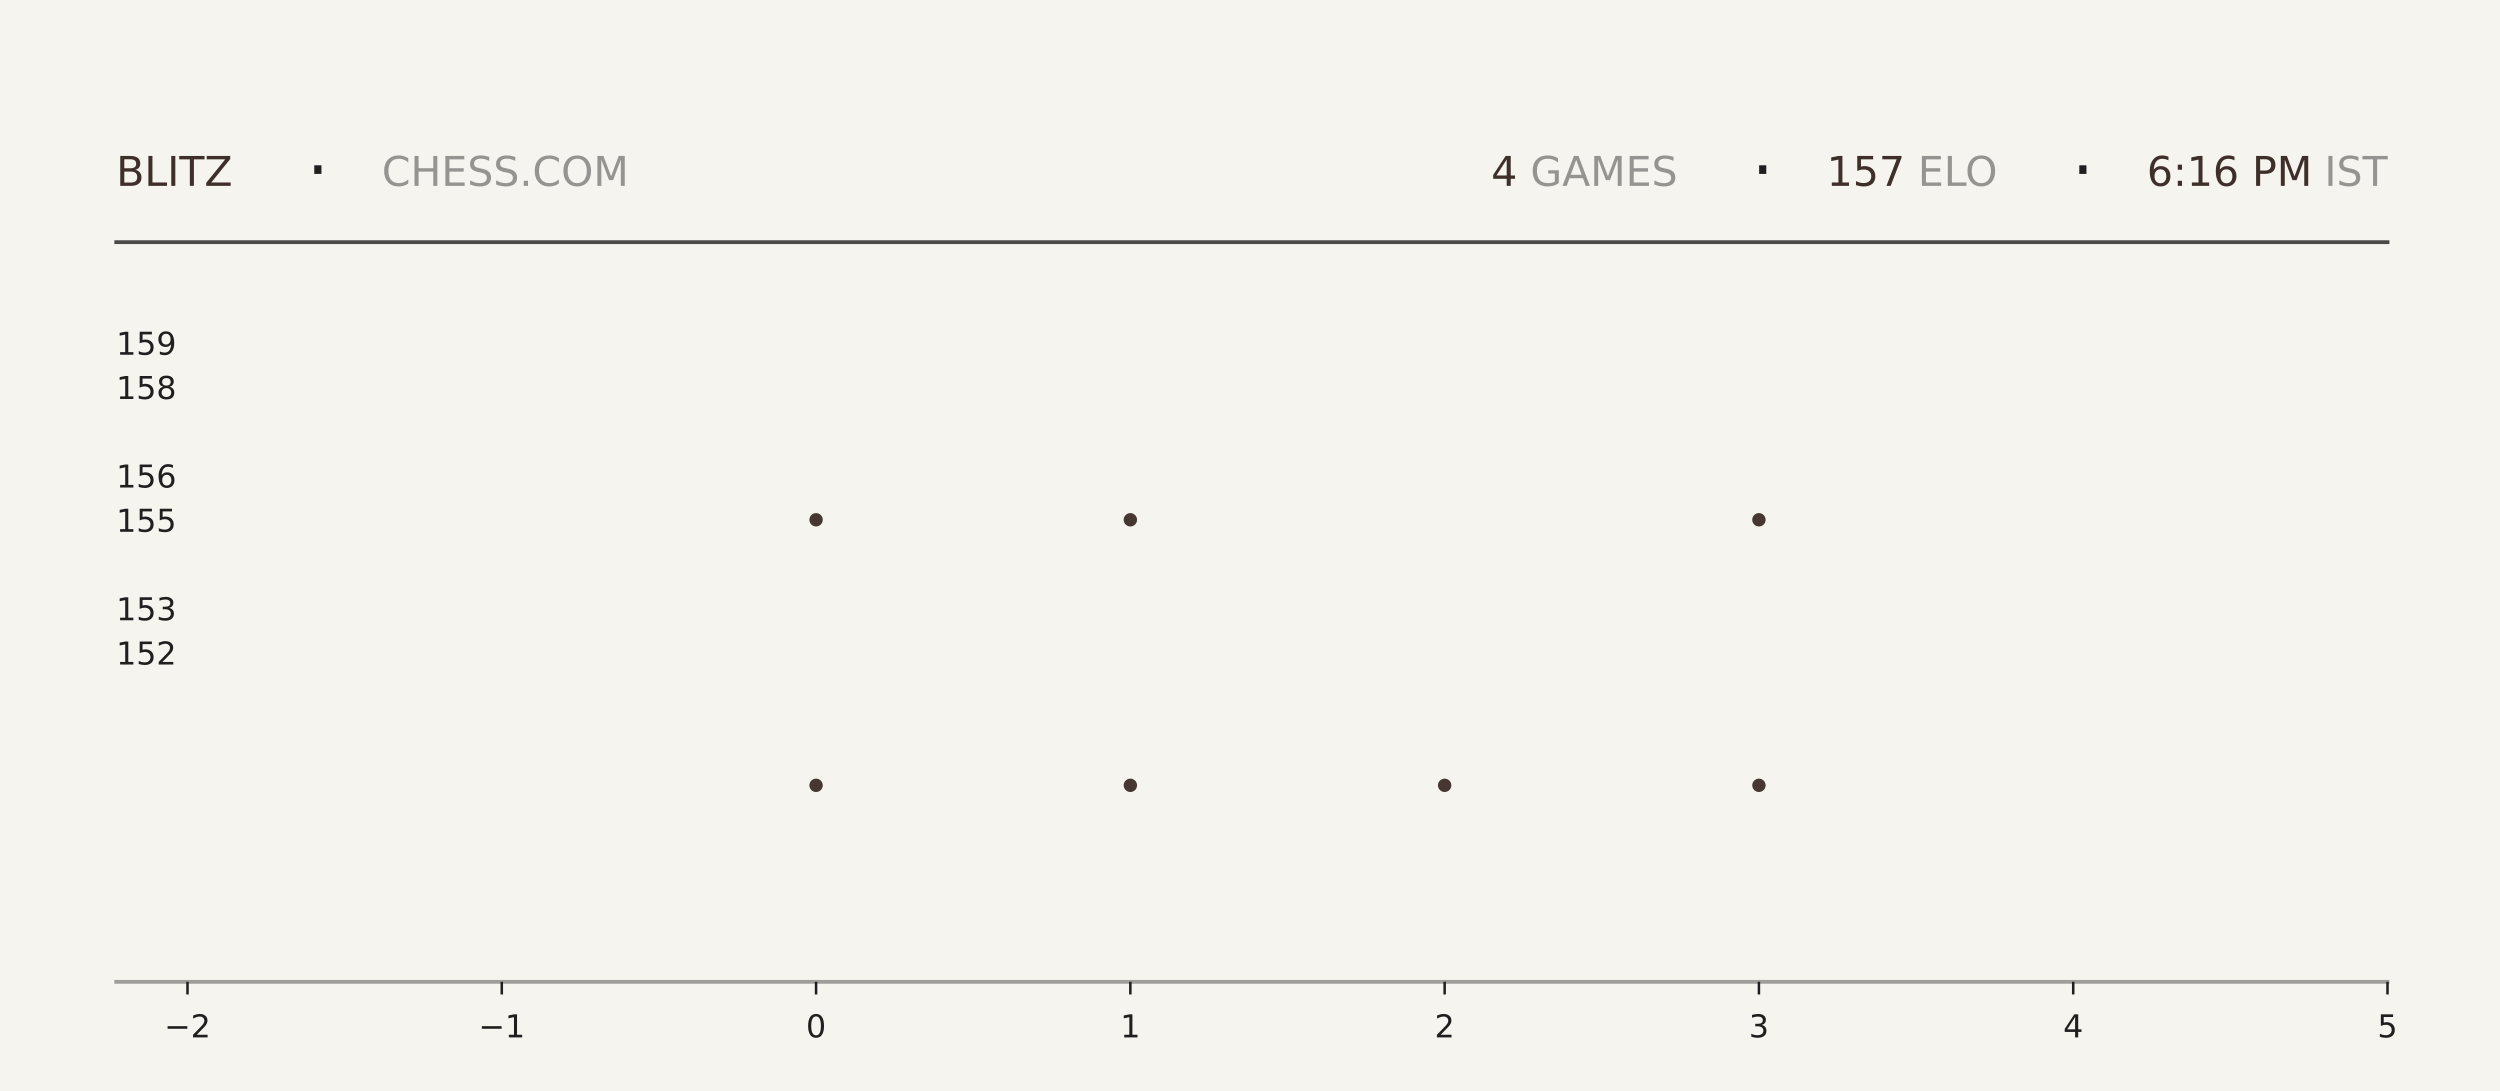
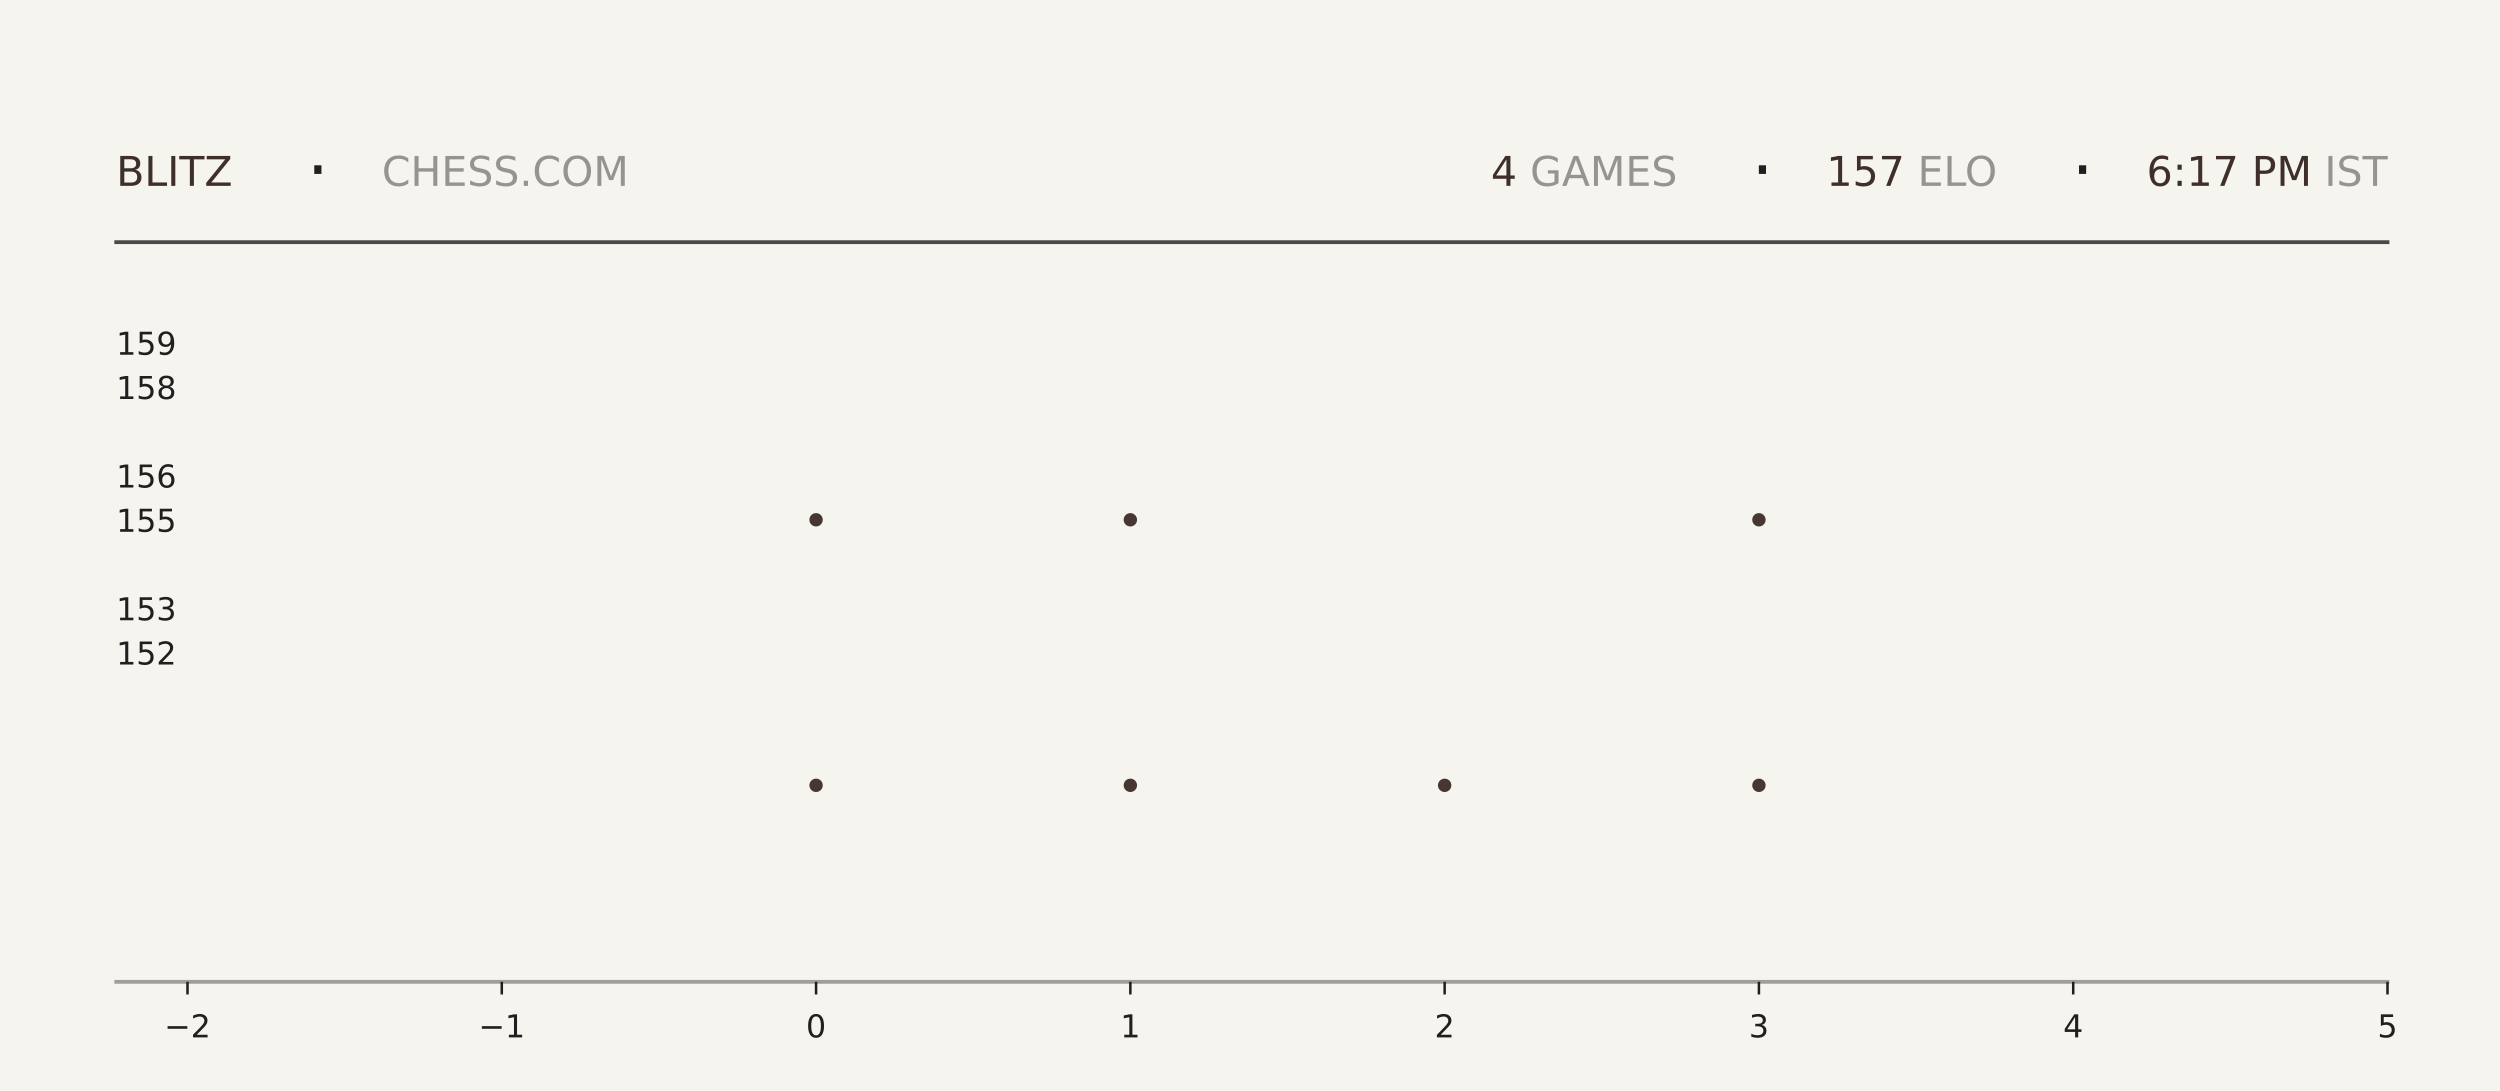
<svg xmlns="http://www.w3.org/2000/svg" xmlns:xlink="http://www.w3.org/1999/xlink" width="792pt" height="345.6pt" viewBox="0 0 792 345.6" version="1.1">
  <defs>
    <style type="text/css">*{stroke-linejoin: round; stroke-linecap: butt}</style>
  </defs>
  <g id="figure_1">
    <g id="patch_1">
      <path d="M 0 345.6  L 792 345.6  L 792 0  L 0 0  z " style="fill: #f6f4ef" />
    </g>
    <g id="axes_1">
      <g id="patch_2">
        <path d="M 59.4 311.04  L 756.36 311.04  L 756.36 103.68  L 59.4 103.68  z " style="fill: #f6f4ef" />
      </g>
      <g id="PathCollection_1">
        <defs>
-           <path id="mc111d9d003" d="M 0 2.121  C 0.563 2.121 1.102 1.898 1.5 1.5  C 1.898 1.102 2.121 0.563 2.121 0  C 2.121 -0.563 1.898 -1.102 1.5 -1.5  C 1.102 -1.898 0.563 -2.121 0 -2.121  C -0.563 -2.121 -1.102 -1.898 -1.5 -1.5  C -1.898 -1.102 -2.121 -0.563 -2.121 0  C -2.121 0.563 -1.898 1.102 -1.5 1.5  C -1.102 1.898 -0.563 2.121 0 2.121  z " />
-         </defs>
-         <g clip-path="url(#p0a7a31ccf5)">
-           <use xlink:href="#mc111d9d003" x="258.531" y="248.79" style="fill: #3e2f2a; fill-opacity: 0.95" />
-           <use xlink:href="#mc111d9d003" x="258.531" y="164.668" style="fill: #3e2f2a; fill-opacity: 0.95" />
+           <path id="mf2b7332c24" d="M 0 2.121  C 0.563 2.121 1.102 1.898 1.5 1.5  C 1.898 1.102 2.121 0.563 2.121 0  C 2.121 -0.563 1.898 -1.102 1.5 -1.5  C 1.102 -1.898 0.563 -2.121 0 -2.121  C -0.563 -2.121 -1.102 -1.898 -1.5 -1.5  C -1.898 -1.102 -2.121 -0.563 -2.121 0  C -2.121 0.563 -1.898 1.102 -1.5 1.5  C -1.102 1.898 -0.563 2.121 0 2.121  z " />
+         </defs>
+         <g clip-path="url(#p3b9ca82b60)">
+           <use xlink:href="#mf2b7332c24" x="258.531" y="248.79" style="fill: #3e2f2a; fill-opacity: 0.95" />
+           <use xlink:href="#mf2b7332c24" x="258.531" y="164.668" style="fill: #3e2f2a; fill-opacity: 0.95" />
        </g>
      </g>
      <g id="PathCollection_2">
-         <g clip-path="url(#p0a7a31ccf5)">
-           <use xlink:href="#mc111d9d003" x="358.097" y="248.79" style="fill: #3e2f2a; fill-opacity: 0.95" />
-           <use xlink:href="#mc111d9d003" x="358.097" y="164.668" style="fill: #3e2f2a; fill-opacity: 0.95" />
-           <use xlink:href="#mc111d9d003" x="358.097" y="80.547" style="fill: #3e2f2a; fill-opacity: 0.95" />
+         <g clip-path="url(#p3b9ca82b60)">
+           <use xlink:href="#mf2b7332c24" x="358.097" y="248.79" style="fill: #3e2f2a; fill-opacity: 0.95" />
+           <use xlink:href="#mf2b7332c24" x="358.097" y="164.668" style="fill: #3e2f2a; fill-opacity: 0.95" />
+           <use xlink:href="#mf2b7332c24" x="358.097" y="80.547" style="fill: #3e2f2a; fill-opacity: 0.95" />
        </g>
      </g>
      <g id="PathCollection_3">
-         <g clip-path="url(#p0a7a31ccf5)">
-           <use xlink:href="#mc111d9d003" x="457.663" y="248.79" style="fill: #3e2f2a; fill-opacity: 0.95" />
+         <g clip-path="url(#p3b9ca82b60)">
+           <use xlink:href="#mf2b7332c24" x="457.663" y="248.79" style="fill: #3e2f2a; fill-opacity: 0.95" />
        </g>
      </g>
      <g id="PathCollection_4">
-         <g clip-path="url(#p0a7a31ccf5)">
-           <use xlink:href="#mc111d9d003" x="557.229" y="248.79" style="fill: #3e2f2a; fill-opacity: 0.95" />
-           <use xlink:href="#mc111d9d003" x="557.229" y="164.668" style="fill: #3e2f2a; fill-opacity: 0.95" />
-           <use xlink:href="#mc111d9d003" x="557.229" y="80.547" style="fill: #3e2f2a; fill-opacity: 0.95" />
+         <g clip-path="url(#p3b9ca82b60)">
+           <use xlink:href="#mf2b7332c24" x="557.229" y="248.79" style="fill: #3e2f2a; fill-opacity: 0.95" />
+           <use xlink:href="#mf2b7332c24" x="557.229" y="164.668" style="fill: #3e2f2a; fill-opacity: 0.95" />
+           <use xlink:href="#mf2b7332c24" x="557.229" y="80.547" style="fill: #3e2f2a; fill-opacity: 0.95" />
        </g>
      </g>
      <g id="matplotlib.axis_1">
        <g id="xtick_1">
          <g id="line2d_1">
            <defs>
-               <path id="m212eeb8b00" d="M 0 0  L 0 4  " style="stroke: #1f1f1f; stroke-width: 0.8" />
+               <path id="m945531becc" d="M 0 0  L 0 4  " style="stroke: #1f1f1f; stroke-width: 0.8" />
            </defs>
            <g>
-               <use xlink:href="#m212eeb8b00" x="59.4" y="311.04" style="fill: #1f1f1f; stroke: #1f1f1f; stroke-width: 0.8" />
+               <use xlink:href="#m945531becc" x="59.4" y="311.04" style="fill: #1f1f1f; stroke: #1f1f1f; stroke-width: 0.8" />
            </g>
          </g>
          <g id="text_1">
            <g style="fill: #1f1f1f" transform="translate(52.02891 328.6384) scale(0.1 -0.1)">
              <defs>
                <path id="DejaVuSans-2212" d="M 678 2272  L 4684 2272  L 4684 1741  L 678 1741  L 678 2272  z " transform="scale(0.015625)" />
                <path id="DejaVuSans-32" d="M 1228 531  L 3431 531  L 3431 0  L 469 0  L 469 531  Q 828 903 1448 1529  Q 2069 2156 2228 2338  Q 2531 2678 2651 2914  Q 2772 3150 2772 3378  Q 2772 3750 2511 3984  Q 2250 4219 1831 4219  Q 1534 4219 1204 4116  Q 875 4013 500 3803  L 500 4441  Q 881 4594 1212 4672  Q 1544 4750 1819 4750  Q 2544 4750 2975 4387  Q 3406 4025 3406 3419  Q 3406 3131 3298 2873  Q 3191 2616 2906 2266  Q 2828 2175 2409 1742  Q 1991 1309 1228 531  z " transform="scale(0.015625)" />
              </defs>
              <use xlink:href="#DejaVuSans-2212" />
              <use xlink:href="#DejaVuSans-32" transform="translate(83.78906 0)" />
            </g>
          </g>
        </g>
        <g id="xtick_2">
          <g id="line2d_2">
            <g>
-               <use xlink:href="#m212eeb8b00" x="158.966" y="311.04" style="fill: #1f1f1f; stroke: #1f1f1f; stroke-width: 0.8" />
+               <use xlink:href="#m945531becc" x="158.966" y="311.04" style="fill: #1f1f1f; stroke: #1f1f1f; stroke-width: 0.8" />
            </g>
          </g>
          <g id="text_2">
            <g style="fill: #1f1f1f" transform="translate(151.5946 328.6384) scale(0.1 -0.1)">
              <defs>
                <path id="DejaVuSans-31" d="M 794 531  L 1825 531  L 1825 4091  L 703 3866  L 703 4441  L 1819 4666  L 2450 4666  L 2450 531  L 3481 531  L 3481 0  L 794 0  L 794 531  z " transform="scale(0.015625)" />
              </defs>
              <use xlink:href="#DejaVuSans-2212" />
              <use xlink:href="#DejaVuSans-31" transform="translate(83.78906 0)" />
            </g>
          </g>
        </g>
        <g id="xtick_3">
          <g id="line2d_3">
            <g>
-               <use xlink:href="#m212eeb8b00" x="258.531" y="311.04" style="fill: #1f1f1f; stroke: #1f1f1f; stroke-width: 0.8" />
+               <use xlink:href="#m945531becc" x="258.531" y="311.04" style="fill: #1f1f1f; stroke: #1f1f1f; stroke-width: 0.8" />
            </g>
          </g>
          <g id="text_3">
            <g style="fill: #1f1f1f" transform="translate(255.3502 328.6384) scale(0.1 -0.1)">
              <defs>
                <path id="DejaVuSans-30" d="M 2034 4250  Q 1547 4250 1301 3770  Q 1056 3291 1056 2328  Q 1056 1369 1301 889  Q 1547 409 2034 409  Q 2525 409 2770 889  Q 3016 1369 3016 2328  Q 3016 3291 2770 3770  Q 2525 4250 2034 4250  z M 2034 4750  Q 2819 4750 3233 4129  Q 3647 3509 3647 2328  Q 3647 1150 3233 529  Q 2819 -91 2034 -91  Q 1250 -91 836 529  Q 422 1150 422 2328  Q 422 3509 836 4129  Q 1250 4750 2034 4750  z " transform="scale(0.015625)" />
              </defs>
              <use xlink:href="#DejaVuSans-30" />
            </g>
          </g>
        </g>
        <g id="xtick_4">
          <g id="line2d_4">
            <g>
-               <use xlink:href="#m212eeb8b00" x="358.097" y="311.04" style="fill: #1f1f1f; stroke: #1f1f1f; stroke-width: 0.8" />
+               <use xlink:href="#m945531becc" x="358.097" y="311.04" style="fill: #1f1f1f; stroke: #1f1f1f; stroke-width: 0.8" />
            </g>
          </g>
          <g id="text_4">
            <g style="fill: #1f1f1f" transform="translate(354.9159 328.6384) scale(0.1 -0.1)">
              <use xlink:href="#DejaVuSans-31" />
            </g>
          </g>
        </g>
        <g id="xtick_5">
          <g id="line2d_5">
            <g>
-               <use xlink:href="#m212eeb8b00" x="457.663" y="311.04" style="fill: #1f1f1f; stroke: #1f1f1f; stroke-width: 0.8" />
+               <use xlink:href="#m945531becc" x="457.663" y="311.04" style="fill: #1f1f1f; stroke: #1f1f1f; stroke-width: 0.8" />
            </g>
          </g>
          <g id="text_5">
            <g style="fill: #1f1f1f" transform="translate(454.4816 328.6384) scale(0.1 -0.1)">
              <use xlink:href="#DejaVuSans-32" />
            </g>
          </g>
        </g>
        <g id="xtick_6">
          <g id="line2d_6">
            <g>
-               <use xlink:href="#m212eeb8b00" x="557.229" y="311.04" style="fill: #1f1f1f; stroke: #1f1f1f; stroke-width: 0.8" />
+               <use xlink:href="#m945531becc" x="557.229" y="311.04" style="fill: #1f1f1f; stroke: #1f1f1f; stroke-width: 0.8" />
            </g>
          </g>
          <g id="text_6">
            <g style="fill: #1f1f1f" transform="translate(554.0473 328.6384) scale(0.1 -0.1)">
              <defs>
                <path id="DejaVuSans-33" d="M 2597 2516  Q 3050 2419 3304 2112  Q 3559 1806 3559 1356  Q 3559 666 3084 287  Q 2609 -91 1734 -91  Q 1441 -91 1130 -33  Q 819 25 488 141  L 488 750  Q 750 597 1062 519  Q 1375 441 1716 441  Q 2309 441 2620 675  Q 2931 909 2931 1356  Q 2931 1769 2642 2001  Q 2353 2234 1838 2234  L 1294 2234  L 1294 2753  L 1863 2753  Q 2328 2753 2575 2939  Q 2822 3125 2822 3475  Q 2822 3834 2567 4026  Q 2313 4219 1838 4219  Q 1578 4219 1281 4162  Q 984 4106 628 3988  L 628 4550  Q 988 4650 1302 4700  Q 1616 4750 1894 4750  Q 2613 4750 3031 4423  Q 3450 4097 3450 3541  Q 3450 3153 3228 2886  Q 3006 2619 2597 2516  z " transform="scale(0.015625)" />
              </defs>
              <use xlink:href="#DejaVuSans-33" />
            </g>
          </g>
        </g>
        <g id="xtick_7">
          <g id="line2d_7">
            <g>
-               <use xlink:href="#m212eeb8b00" x="656.794" y="311.04" style="fill: #1f1f1f; stroke: #1f1f1f; stroke-width: 0.8" />
+               <use xlink:href="#m945531becc" x="656.794" y="311.04" style="fill: #1f1f1f; stroke: #1f1f1f; stroke-width: 0.8" />
            </g>
          </g>
          <g id="text_7">
            <g style="fill: #1f1f1f" transform="translate(653.613 328.6384) scale(0.1 -0.1)">
              <defs>
                <path id="DejaVuSans-34" d="M 2419 4116  L 825 1625  L 2419 1625  L 2419 4116  z M 2253 4666  L 3047 4666  L 3047 1625  L 3713 1625  L 3713 1100  L 3047 1100  L 3047 0  L 2419 0  L 2419 1100  L 313 1100  L 313 1709  L 2253 4666  z " transform="scale(0.015625)" />
              </defs>
              <use xlink:href="#DejaVuSans-34" />
            </g>
          </g>
        </g>
        <g id="xtick_8">
          <g id="line2d_8">
            <g>
-               <use xlink:href="#m212eeb8b00" x="756.36" y="311.04" style="fill: #1f1f1f; stroke: #1f1f1f; stroke-width: 0.8" />
+               <use xlink:href="#m945531becc" x="756.36" y="311.04" style="fill: #1f1f1f; stroke: #1f1f1f; stroke-width: 0.8" />
            </g>
          </g>
          <g id="text_8">
            <g style="fill: #1f1f1f" transform="translate(753.1788 328.6384) scale(0.1 -0.1)">
              <defs>
                <path id="DejaVuSans-35" d="M 691 4666  L 3169 4666  L 3169 4134  L 1269 4134  L 1269 2991  Q 1406 3038 1543 3061  Q 1681 3084 1819 3084  Q 2600 3084 3056 2656  Q 3513 2228 3513 1497  Q 3513 744 3044 326  Q 2575 -91 1722 -91  Q 1428 -91 1123 -41  Q 819 9 494 109  L 494 744  Q 775 591 1075 516  Q 1375 441 1709 441  Q 2250 441 2565 725  Q 2881 1009 2881 1497  Q 2881 1984 2565 2268  Q 2250 2553 1709 2553  Q 1456 2553 1204 2497  Q 953 2441 691 2322  L 691 4666  z " transform="scale(0.015625)" />
              </defs>
              <use xlink:href="#DejaVuSans-35" />
            </g>
          </g>
        </g>
      </g>
      <g id="matplotlib.axis_2">
        <g id="ytick_1">
          <g id="line2d_9" />
          <g id="text_9">
            <g style="fill: #1f1f1f" transform="translate(36.8125 210.5283) scale(0.1 -0.1)">
              <use xlink:href="#DejaVuSans-31" />
              <use xlink:href="#DejaVuSans-35" transform="translate(63.62305 0)" />
              <use xlink:href="#DejaVuSans-32" transform="translate(127.2461 0)" />
            </g>
          </g>
        </g>
        <g id="ytick_2">
          <g id="line2d_10" />
          <g id="text_10">
            <g style="fill: #1f1f1f" transform="translate(36.8125 196.508) scale(0.1 -0.1)">
              <use xlink:href="#DejaVuSans-31" />
              <use xlink:href="#DejaVuSans-35" transform="translate(63.62305 0)" />
              <use xlink:href="#DejaVuSans-33" transform="translate(127.2461 0)" />
            </g>
          </g>
        </g>
        <g id="ytick_3">
          <g id="line2d_11" />
          <g id="text_11">
            <g style="fill: #1f1f1f" transform="translate(36.8125 168.4675) scale(0.1 -0.1)">
              <use xlink:href="#DejaVuSans-31" />
              <use xlink:href="#DejaVuSans-35" transform="translate(63.62305 0)" />
              <use xlink:href="#DejaVuSans-35" transform="translate(127.2461 0)" />
            </g>
          </g>
        </g>
        <g id="ytick_4">
          <g id="line2d_12" />
          <g id="text_12">
            <g style="fill: #1f1f1f" transform="translate(36.8125 154.4472) scale(0.1 -0.1)">
              <defs>
                <path id="DejaVuSans-36" d="M 2113 2584  Q 1688 2584 1439 2293  Q 1191 2003 1191 1497  Q 1191 994 1439 701  Q 1688 409 2113 409  Q 2538 409 2786 701  Q 3034 994 3034 1497  Q 3034 2003 2786 2293  Q 2538 2584 2113 2584  z M 3366 4563  L 3366 3988  Q 3128 4100 2886 4159  Q 2644 4219 2406 4219  Q 1781 4219 1451 3797  Q 1122 3375 1075 2522  Q 1259 2794 1537 2939  Q 1816 3084 2150 3084  Q 2853 3084 3261 2657  Q 3669 2231 3669 1497  Q 3669 778 3244 343  Q 2819 -91 2113 -91  Q 1303 -91 875 529  Q 447 1150 447 2328  Q 447 3434 972 4092  Q 1497 4750 2381 4750  Q 2619 4750 2861 4703  Q 3103 4656 3366 4563  z " transform="scale(0.015625)" />
              </defs>
              <use xlink:href="#DejaVuSans-31" />
              <use xlink:href="#DejaVuSans-35" transform="translate(63.62305 0)" />
              <use xlink:href="#DejaVuSans-36" transform="translate(127.2461 0)" />
            </g>
          </g>
        </g>
        <g id="ytick_5">
          <g id="line2d_13" />
          <g id="text_13">
            <g style="fill: #1f1f1f" transform="translate(36.8125 126.4066) scale(0.1 -0.1)">
              <defs>
                <path id="DejaVuSans-38" d="M 2034 2216  Q 1584 2216 1326 1975  Q 1069 1734 1069 1313  Q 1069 891 1326 650  Q 1584 409 2034 409  Q 2484 409 2743 651  Q 3003 894 3003 1313  Q 3003 1734 2745 1975  Q 2488 2216 2034 2216  z M 1403 2484  Q 997 2584 770 2862  Q 544 3141 544 3541  Q 544 4100 942 4425  Q 1341 4750 2034 4750  Q 2731 4750 3128 4425  Q 3525 4100 3525 3541  Q 3525 3141 3298 2862  Q 3072 2584 2669 2484  Q 3125 2378 3379 2068  Q 3634 1759 3634 1313  Q 3634 634 3220 271  Q 2806 -91 2034 -91  Q 1263 -91 848 271  Q 434 634 434 1313  Q 434 1759 690 2068  Q 947 2378 1403 2484  z M 1172 3481  Q 1172 3119 1398 2916  Q 1625 2713 2034 2713  Q 2441 2713 2670 2916  Q 2900 3119 2900 3481  Q 2900 3844 2670 4047  Q 2441 4250 2034 4250  Q 1625 4250 1398 4047  Q 1172 3844 1172 3481  z " transform="scale(0.015625)" />
              </defs>
              <use xlink:href="#DejaVuSans-31" />
              <use xlink:href="#DejaVuSans-35" transform="translate(63.62305 0)" />
              <use xlink:href="#DejaVuSans-38" transform="translate(127.2461 0)" />
            </g>
          </g>
        </g>
        <g id="ytick_6">
          <g id="line2d_14" />
          <g id="text_14">
            <g style="fill: #1f1f1f" transform="translate(36.8125 112.3863) scale(0.1 -0.1)">
              <defs>
                <path id="DejaVuSans-39" d="M 703 97  L 703 672  Q 941 559 1184 500  Q 1428 441 1663 441  Q 2288 441 2617 861  Q 2947 1281 2994 2138  Q 2813 1869 2534 1725  Q 2256 1581 1919 1581  Q 1219 1581 811 2004  Q 403 2428 403 3163  Q 403 3881 828 4315  Q 1253 4750 1959 4750  Q 2769 4750 3195 4129  Q 3622 3509 3622 2328  Q 3622 1225 3098 567  Q 2575 -91 1691 -91  Q 1453 -91 1209 -44  Q 966 3 703 97  z M 1959 2075  Q 2384 2075 2632 2365  Q 2881 2656 2881 3163  Q 2881 3666 2632 3958  Q 2384 4250 1959 4250  Q 1534 4250 1286 3958  Q 1038 3666 1038 3163  Q 1038 2656 1286 2365  Q 1534 2075 1959 2075  z " transform="scale(0.015625)" />
              </defs>
              <use xlink:href="#DejaVuSans-31" />
              <use xlink:href="#DejaVuSans-35" transform="translate(63.62305 0)" />
              <use xlink:href="#DejaVuSans-39" transform="translate(127.2461 0)" />
            </g>
          </g>
        </g>
      </g>
    </g>
    <g id="line2d_15">
      <path d="M 36.82 76.723  L 756.36 76.723  " style="fill: none; stroke: #1f1f1f; stroke-opacity: 0.8; stroke-width: 1.2; stroke-linecap: square" />
    </g>
    <g id="line2d_16">
      <path d="M 36.82 311.04  L 756.36 311.04  " style="fill: none; stroke: #1f1f1f; stroke-opacity: 0.4; stroke-width: 1.2; stroke-linecap: square" />
    </g>
    <g id="text_15">
      <g style="fill: #3e2f2a" transform="translate(36.82 58.88319) scale(0.13 -0.13)">
        <defs>
          <path id="DejaVuSans-42" d="M 1259 2228  L 1259 519  L 2272 519  Q 2781 519 3026 730  Q 3272 941 3272 1375  Q 3272 1813 3026 2020  Q 2781 2228 2272 2228  L 1259 2228  z M 1259 4147  L 1259 2741  L 2194 2741  Q 2656 2741 2882 2914  Q 3109 3088 3109 3444  Q 3109 3797 2882 3972  Q 2656 4147 2194 4147  L 1259 4147  z M 628 4666  L 2241 4666  Q 2963 4666 3353 4366  Q 3744 4066 3744 3513  Q 3744 3084 3544 2831  Q 3344 2578 2956 2516  Q 3422 2416 3680 2098  Q 3938 1781 3938 1306  Q 3938 681 3513 340  Q 3088 0 2303 0  L 628 0  L 628 4666  z " transform="scale(0.015625)" />
          <path id="DejaVuSans-4c" d="M 628 4666  L 1259 4666  L 1259 531  L 3531 531  L 3531 0  L 628 0  L 628 4666  z " transform="scale(0.015625)" />
          <path id="DejaVuSans-49" d="M 628 4666  L 1259 4666  L 1259 0  L 628 0  L 628 4666  z " transform="scale(0.015625)" />
          <path id="DejaVuSans-54" d="M -19 4666  L 3928 4666  L 3928 4134  L 2272 4134  L 2272 0  L 1638 0  L 1638 4134  L -19 4134  L -19 4666  z " transform="scale(0.015625)" />
          <path id="DejaVuSans-5a" d="M 359 4666  L 4025 4666  L 4025 4184  L 1075 531  L 4097 531  L 4097 0  L 288 0  L 288 481  L 3238 4134  L 359 4134  L 359 4666  z " transform="scale(0.015625)" />
        </defs>
        <use xlink:href="#DejaVuSans-42" />
        <use xlink:href="#DejaVuSans-4c" transform="translate(68.60352 0)" />
        <use xlink:href="#DejaVuSans-49" transform="translate(124.3164 0)" />
        <use xlink:href="#DejaVuSans-54" transform="translate(153.8086 0)" />
        <use xlink:href="#DejaVuSans-5a" transform="translate(214.8926 0)" />
      </g>
    </g>
    <g id="text_16">
      <g style="fill: #1f1f1f" transform="translate(97.21 61.36662) scale(0.22 -0.22)">
        <defs>
          <path id="DejaVuSans-b7" d="M 684 2619  L 1344 2619  L 1344 1825  L 684 1825  L 684 2619  z " transform="scale(0.015625)" />
        </defs>
        <use xlink:href="#DejaVuSans-b7" />
      </g>
    </g>
    <g id="text_17">
      <g style="fill: #1f1f1f; opacity: 0.45" transform="translate(120.97 58.88319) scale(0.13 -0.13)">
        <defs>
          <path id="DejaVuSans-43" d="M 4122 4306  L 4122 3641  Q 3803 3938 3442 4084  Q 3081 4231 2675 4231  Q 1875 4231 1450 3742  Q 1025 3253 1025 2328  Q 1025 1406 1450 917  Q 1875 428 2675 428  Q 3081 428 3442 575  Q 3803 722 4122 1019  L 4122 359  Q 3791 134 3420 21  Q 3050 -91 2638 -91  Q 1578 -91 968 557  Q 359 1206 359 2328  Q 359 3453 968 4101  Q 1578 4750 2638 4750  Q 3056 4750 3426 4639  Q 3797 4528 4122 4306  z " transform="scale(0.015625)" />
          <path id="DejaVuSans-48" d="M 628 4666  L 1259 4666  L 1259 2753  L 3553 2753  L 3553 4666  L 4184 4666  L 4184 0  L 3553 0  L 3553 2222  L 1259 2222  L 1259 0  L 628 0  L 628 4666  z " transform="scale(0.015625)" />
          <path id="DejaVuSans-45" d="M 628 4666  L 3578 4666  L 3578 4134  L 1259 4134  L 1259 2753  L 3481 2753  L 3481 2222  L 1259 2222  L 1259 531  L 3634 531  L 3634 0  L 628 0  L 628 4666  z " transform="scale(0.015625)" />
          <path id="DejaVuSans-53" d="M 3425 4513  L 3425 3897  Q 3066 4069 2747 4153  Q 2428 4238 2131 4238  Q 1616 4238 1336 4038  Q 1056 3838 1056 3469  Q 1056 3159 1242 3001  Q 1428 2844 1947 2747  L 2328 2669  Q 3034 2534 3370 2195  Q 3706 1856 3706 1288  Q 3706 609 3251 259  Q 2797 -91 1919 -91  Q 1588 -91 1214 -16  Q 841 59 441 206  L 441 856  Q 825 641 1194 531  Q 1563 422 1919 422  Q 2459 422 2753 634  Q 3047 847 3047 1241  Q 3047 1584 2836 1778  Q 2625 1972 2144 2069  L 1759 2144  Q 1053 2284 737 2584  Q 422 2884 422 3419  Q 422 4038 858 4394  Q 1294 4750 2059 4750  Q 2388 4750 2728 4690  Q 3069 4631 3425 4513  z " transform="scale(0.015625)" />
          <path id="DejaVuSans-2e" d="M 684 794  L 1344 794  L 1344 0  L 684 0  L 684 794  z " transform="scale(0.015625)" />
          <path id="DejaVuSans-4f" d="M 2522 4238  Q 1834 4238 1429 3725  Q 1025 3213 1025 2328  Q 1025 1447 1429 934  Q 1834 422 2522 422  Q 3209 422 3611 934  Q 4013 1447 4013 2328  Q 4013 3213 3611 3725  Q 3209 4238 2522 4238  z M 2522 4750  Q 3503 4750 4090 4092  Q 4678 3434 4678 2328  Q 4678 1225 4090 567  Q 3503 -91 2522 -91  Q 1538 -91 948 565  Q 359 1222 359 2328  Q 359 3434 948 4092  Q 1538 4750 2522 4750  z " transform="scale(0.015625)" />
          <path id="DejaVuSans-4d" d="M 628 4666  L 1569 4666  L 2759 1491  L 3956 4666  L 4897 4666  L 4897 0  L 4281 0  L 4281 4097  L 3078 897  L 2444 897  L 1241 4097  L 1241 0  L 628 0  L 628 4666  z " transform="scale(0.015625)" />
        </defs>
        <use xlink:href="#DejaVuSans-43" />
        <use xlink:href="#DejaVuSans-48" transform="translate(69.82422 0)" />
        <use xlink:href="#DejaVuSans-45" transform="translate(145.0195 0)" />
        <use xlink:href="#DejaVuSans-53" transform="translate(208.2031 0)" />
        <use xlink:href="#DejaVuSans-53" transform="translate(271.6797 0)" />
        <use xlink:href="#DejaVuSans-2e" transform="translate(335.1562 0)" />
        <use xlink:href="#DejaVuSans-43" transform="translate(366.9434 0)" />
        <use xlink:href="#DejaVuSans-4f" transform="translate(436.7676 0)" />
        <use xlink:href="#DejaVuSans-4d" transform="translate(515.4785 0)" />
      </g>
    </g>
    <g id="text_18">
-       <g style="fill: #3e2f2a" transform="translate(472.41 58.88319) scale(0.13 -0.13)">
+       <g style="fill: #3e2f2a" transform="translate(472.32 58.88319) scale(0.13 -0.13)">
        <use xlink:href="#DejaVuSans-34" />
      </g>
    </g>
    <g id="text_19">
-       <g style="fill: #1f1f1f; opacity: 0.45" transform="translate(480.69 58.88319) scale(0.13 -0.13)">
+       <g style="fill: #1f1f1f; opacity: 0.45" transform="translate(480.6 58.88319) scale(0.13 -0.13)">
        <defs>
          <path id="DejaVuSans-20" transform="scale(0.015625)" />
          <path id="DejaVuSans-47" d="M 3809 666  L 3809 1919  L 2778 1919  L 2778 2438  L 4434 2438  L 4434 434  Q 4069 175 3628 42  Q 3188 -91 2688 -91  Q 1594 -91 976 548  Q 359 1188 359 2328  Q 359 3472 976 4111  Q 1594 4750 2688 4750  Q 3144 4750 3555 4637  Q 3966 4525 4313 4306  L 4313 3634  Q 3963 3931 3569 4081  Q 3175 4231 2741 4231  Q 1884 4231 1454 3753  Q 1025 3275 1025 2328  Q 1025 1384 1454 906  Q 1884 428 2741 428  Q 3075 428 3337 486  Q 3600 544 3809 666  z " transform="scale(0.015625)" />
          <path id="DejaVuSans-41" d="M 2188 4044  L 1331 1722  L 3047 1722  L 2188 4044  z M 1831 4666  L 2547 4666  L 4325 0  L 3669 0  L 3244 1197  L 1141 1197  L 716 0  L 50 0  L 1831 4666  z " transform="scale(0.015625)" />
        </defs>
        <use xlink:href="#DejaVuSans-20" />
        <use xlink:href="#DejaVuSans-47" transform="translate(31.78711 0)" />
        <use xlink:href="#DejaVuSans-41" transform="translate(109.2773 0)" />
        <use xlink:href="#DejaVuSans-4d" transform="translate(177.6855 0)" />
        <use xlink:href="#DejaVuSans-45" transform="translate(263.9648 0)" />
        <use xlink:href="#DejaVuSans-53" transform="translate(327.1484 0)" />
      </g>
    </g>
    <g id="text_20">
-       <g style="fill: #1f1f1f" transform="translate(554.94 61.36662) scale(0.22 -0.22)">
+       <g style="fill: #1f1f1f" transform="translate(554.85 61.36662) scale(0.22 -0.22)">
        <use xlink:href="#DejaVuSans-b7" />
      </g>
    </g>
    <g id="text_21">
-       <g style="fill: #3e2f2a" transform="translate(578.7 58.88319) scale(0.13 -0.13)">
+       <g style="fill: #3e2f2a" transform="translate(578.61 58.88319) scale(0.13 -0.13)">
        <defs>
          <path id="DejaVuSans-37" d="M 525 4666  L 3525 4666  L 3525 4397  L 1831 0  L 1172 0  L 2766 4134  L 525 4134  L 525 4666  z " transform="scale(0.015625)" />
        </defs>
        <use xlink:href="#DejaVuSans-31" />
        <use xlink:href="#DejaVuSans-35" transform="translate(63.62305 0)" />
        <use xlink:href="#DejaVuSans-37" transform="translate(127.2461 0)" />
      </g>
    </g>
    <g id="text_22">
-       <g style="fill: #1f1f1f; opacity: 0.45" transform="translate(603.45 58.88319) scale(0.13 -0.13)">
+       <g style="fill: #1f1f1f; opacity: 0.45" transform="translate(603.36 58.88319) scale(0.13 -0.13)">
        <use xlink:href="#DejaVuSans-20" />
        <use xlink:href="#DejaVuSans-45" transform="translate(31.78711 0)" />
        <use xlink:href="#DejaVuSans-4c" transform="translate(94.9707 0)" />
        <use xlink:href="#DejaVuSans-4f" transform="translate(147.0586 0)" />
      </g>
    </g>
    <g id="text_23">
-       <g style="fill: #1f1f1f" transform="translate(656.37 61.36662) scale(0.22 -0.22)">
+       <g style="fill: #1f1f1f" transform="translate(656.28 61.36662) scale(0.22 -0.22)">
        <use xlink:href="#DejaVuSans-b7" />
      </g>
    </g>
    <g id="text_24">
-       <g style="fill: #3e2f2a" transform="translate(680.13 58.88319) scale(0.13 -0.13)">
+       <g style="fill: #3e2f2a" transform="translate(680.04 58.88319) scale(0.13 -0.13)">
        <defs>
          <path id="DejaVuSans-3a" d="M 750 794  L 1409 794  L 1409 0  L 750 0  L 750 794  z M 750 3309  L 1409 3309  L 1409 2516  L 750 2516  L 750 3309  z " transform="scale(0.015625)" />
          <path id="DejaVuSans-50" d="M 1259 4147  L 1259 2394  L 2053 2394  Q 2494 2394 2734 2622  Q 2975 2850 2975 3272  Q 2975 3691 2734 3919  Q 2494 4147 2053 4147  L 1259 4147  z M 628 4666  L 2053 4666  Q 2838 4666 3239 4311  Q 3641 3956 3641 3272  Q 3641 2581 3239 2228  Q 2838 1875 2053 1875  L 1259 1875  L 1259 0  L 628 0  L 628 4666  z " transform="scale(0.015625)" />
        </defs>
        <use xlink:href="#DejaVuSans-36" />
        <use xlink:href="#DejaVuSans-3a" transform="translate(63.62305 0)" />
        <use xlink:href="#DejaVuSans-31" transform="translate(97.31445 0)" />
-         <use xlink:href="#DejaVuSans-36" transform="translate(160.9375 0)" />
+         <use xlink:href="#DejaVuSans-37" transform="translate(160.9375 0)" />
        <use xlink:href="#DejaVuSans-20" transform="translate(224.5605 0)" />
        <use xlink:href="#DejaVuSans-50" transform="translate(256.3477 0)" />
        <use xlink:href="#DejaVuSans-4d" transform="translate(316.6504 0)" />
      </g>
    </g>
    <g id="text_25">
      <g style="fill: #1f1f1f; opacity: 0.45" transform="translate(732.24 58.88319) scale(0.13 -0.13)">
        <use xlink:href="#DejaVuSans-20" />
        <use xlink:href="#DejaVuSans-49" transform="translate(31.78711 0)" />
        <use xlink:href="#DejaVuSans-53" transform="translate(61.2793 0)" />
        <use xlink:href="#DejaVuSans-54" transform="translate(124.7559 0)" />
      </g>
    </g>
  </g>
  <defs>
-     <clipPath id="p0a7a31ccf5">
+     <clipPath id="p3b9ca82b60">
      <rect x="59.4" y="103.68" width="696.96" height="207.36" />
    </clipPath>
  </defs>
</svg>
